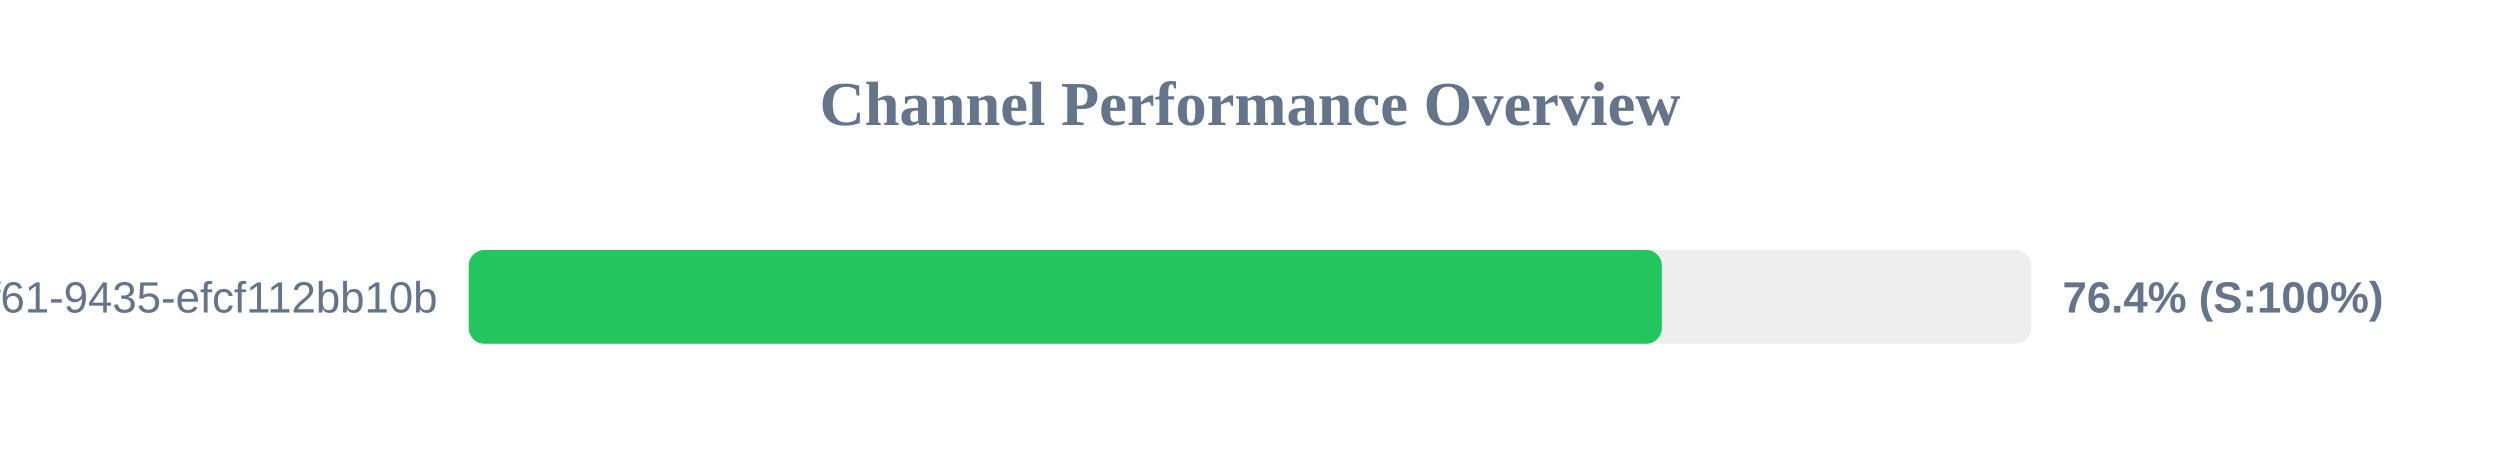
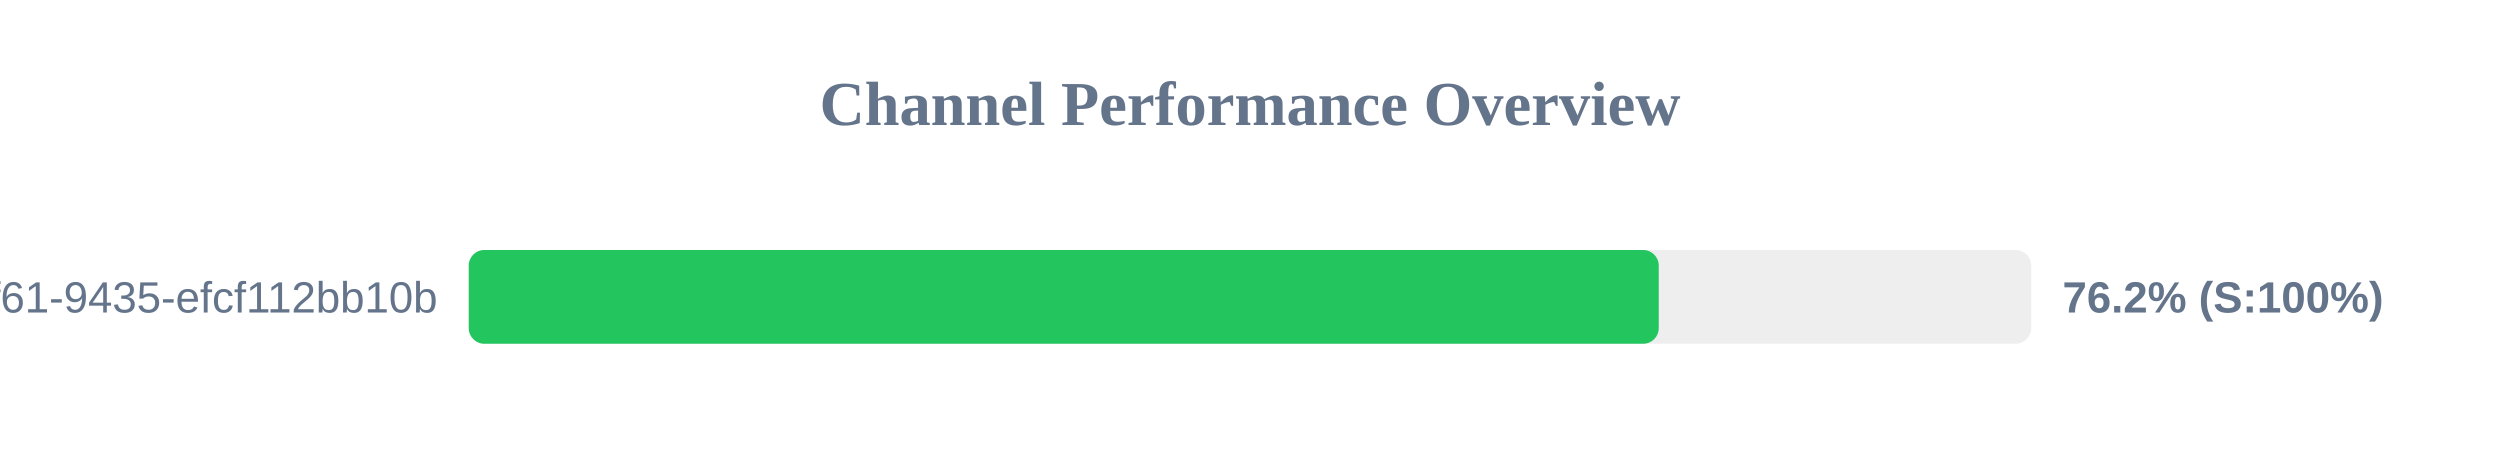
<svg xmlns="http://www.w3.org/2000/svg" width="800" height="150" version="1.1">
  <style>
        .row { font: 14px Arial; fill: #64748b; }
        .score { font: bold 14px Arial; fill: #64748b; }
    </style>
  <text x="400" y="40" text-anchor="middle" font-size="20px" font-weight="bold" fill="#64748b">Channel Performance Overview</text>
  <rect x="150" y="80" width="500" height="30" fill="#eee" rx="5" />
-   <rect x="150" y="80" width="381.8" height="30" fill="#22c55e" rx="5" />
+   <rect x="150" y="80" width="380.8" height="30" fill="#22c55e" rx="5" />
  <text x="140" y="100" text-anchor="end" class="row">?uuid=07c122ad-50b2-4f61-9435-efcf112bb10b</text>
-   <text x="660" y="100" text-anchor="start" class="score">76.4% (S:100%)</text>
+   <text x="660" y="100" text-anchor="start" class="score">76.2% (S:100%)</text>
</svg>
